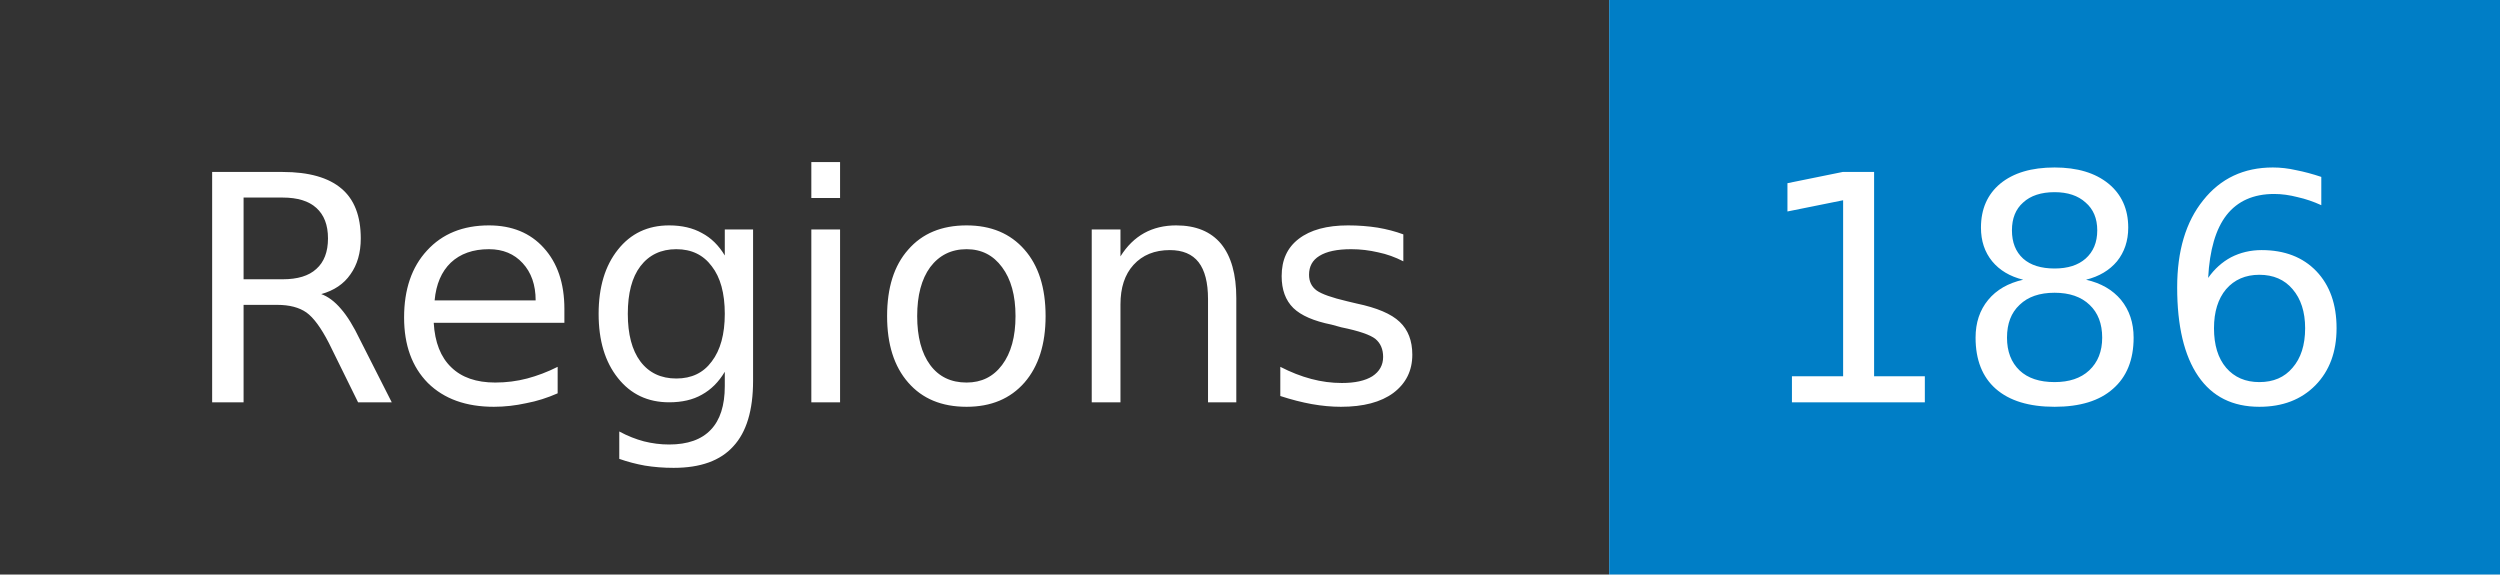
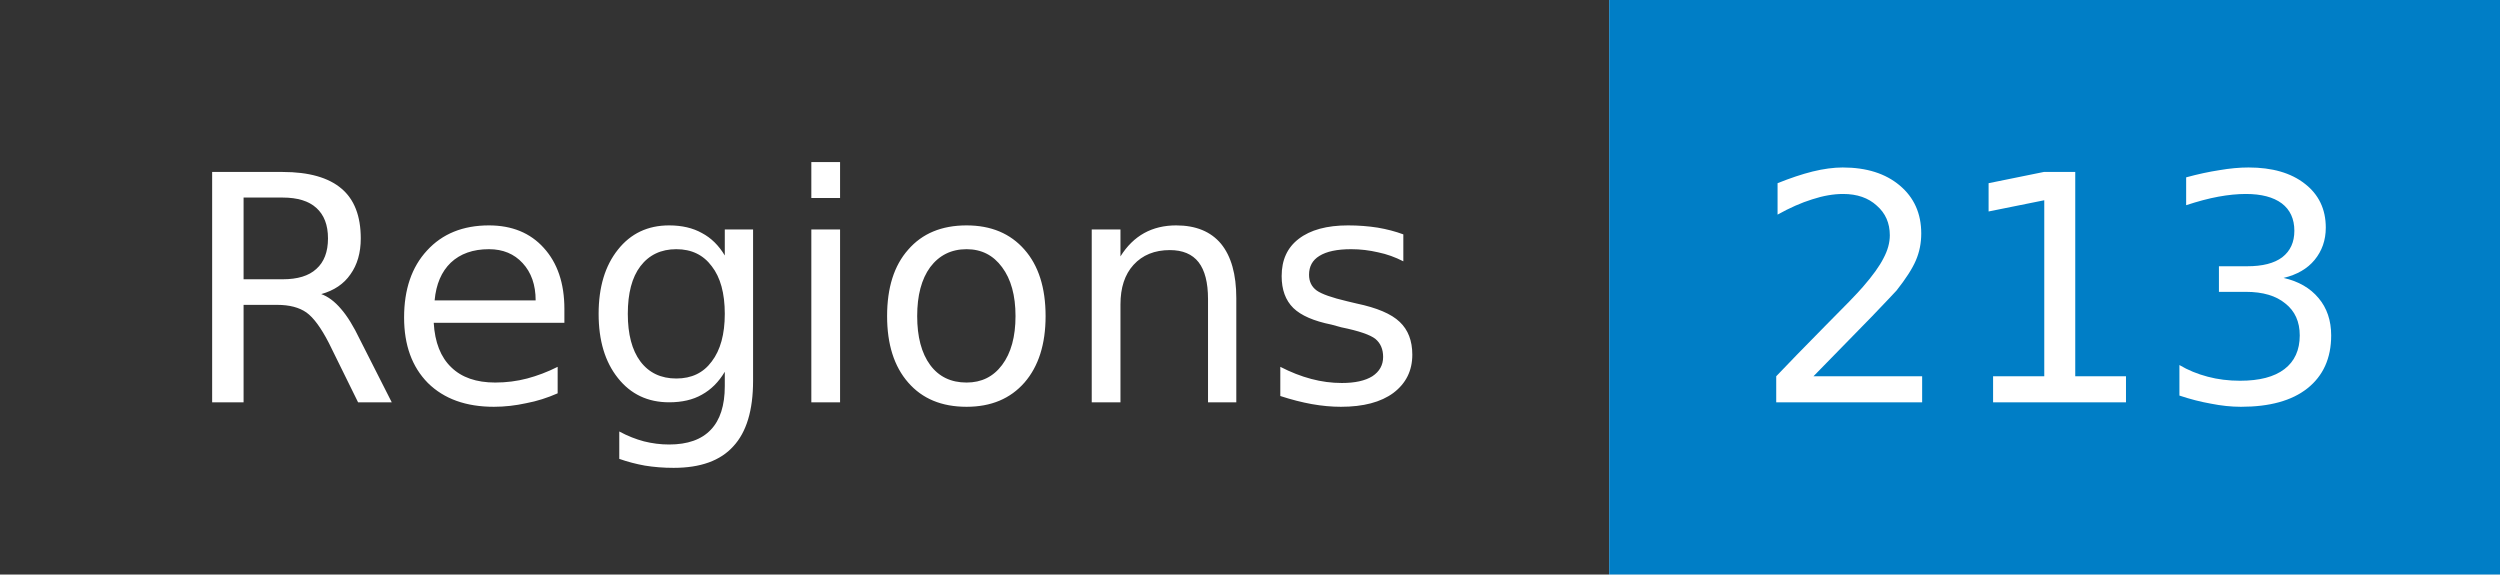
- <svg xmlns="http://www.w3.org/2000/svg" width="87" height="20" role="img" aria-label="Regions: 186">
+ <svg xmlns="http://www.w3.org/2000/svg" width="87" height="20" role="img" aria-label="Regions: 213">
  <mask id="anybadge_1">
    <rect width="87" height="20" fill="#fff" />
  </mask>
  <g mask="url(#anybadge_1)">
    <path fill="#333" d="M0 0h56v20H0z" />
    <path fill="#007ec6" d="M56 0h31v20H56z" />
  </g>
  <g fill="#fff" text-anchor="middle" font-family="DejaVu Sans,Verdana,Geneva,sans-serif" font-size="11">
    <text x="28.0" y="14">Regions</text>
  </g>
  <g fill="#fff" text-anchor="middle" font-family="DejaVu Sans,Verdana,Geneva,sans-serif" font-size="11">
-     <text x="71.5" y="14">186</text>
+     <text x="71.5" y="14">213</text>
  </g>
</svg>
